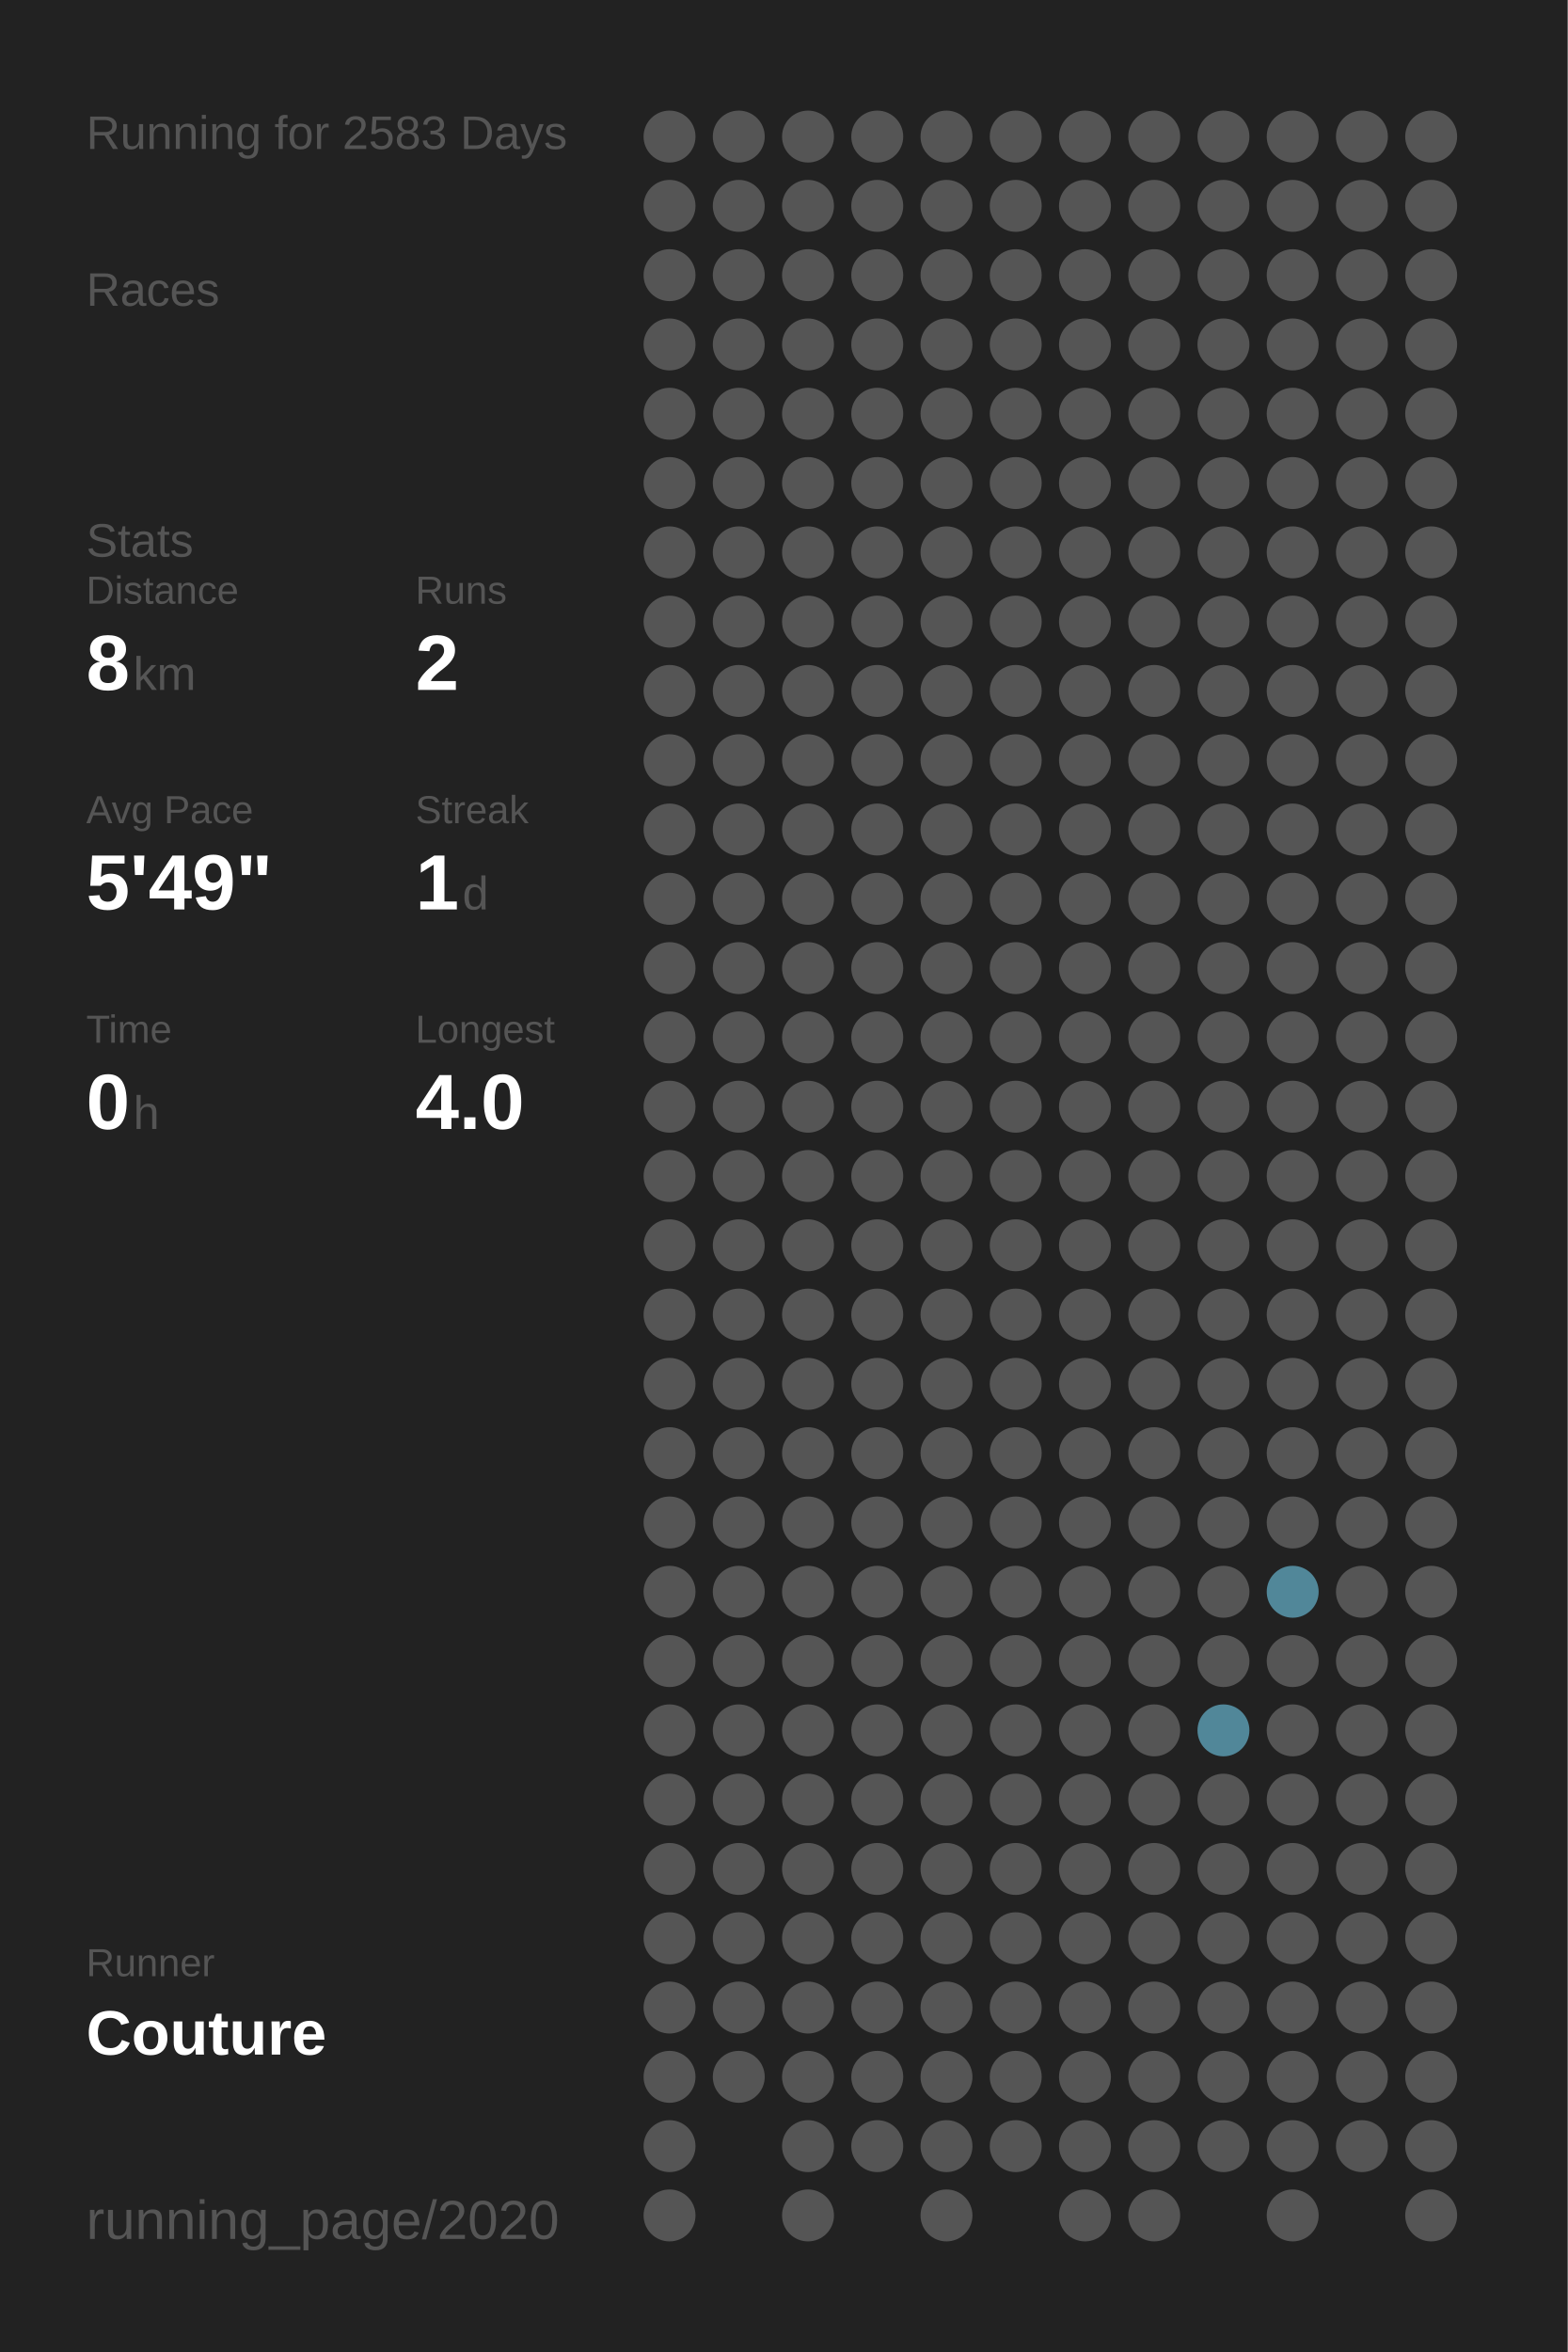
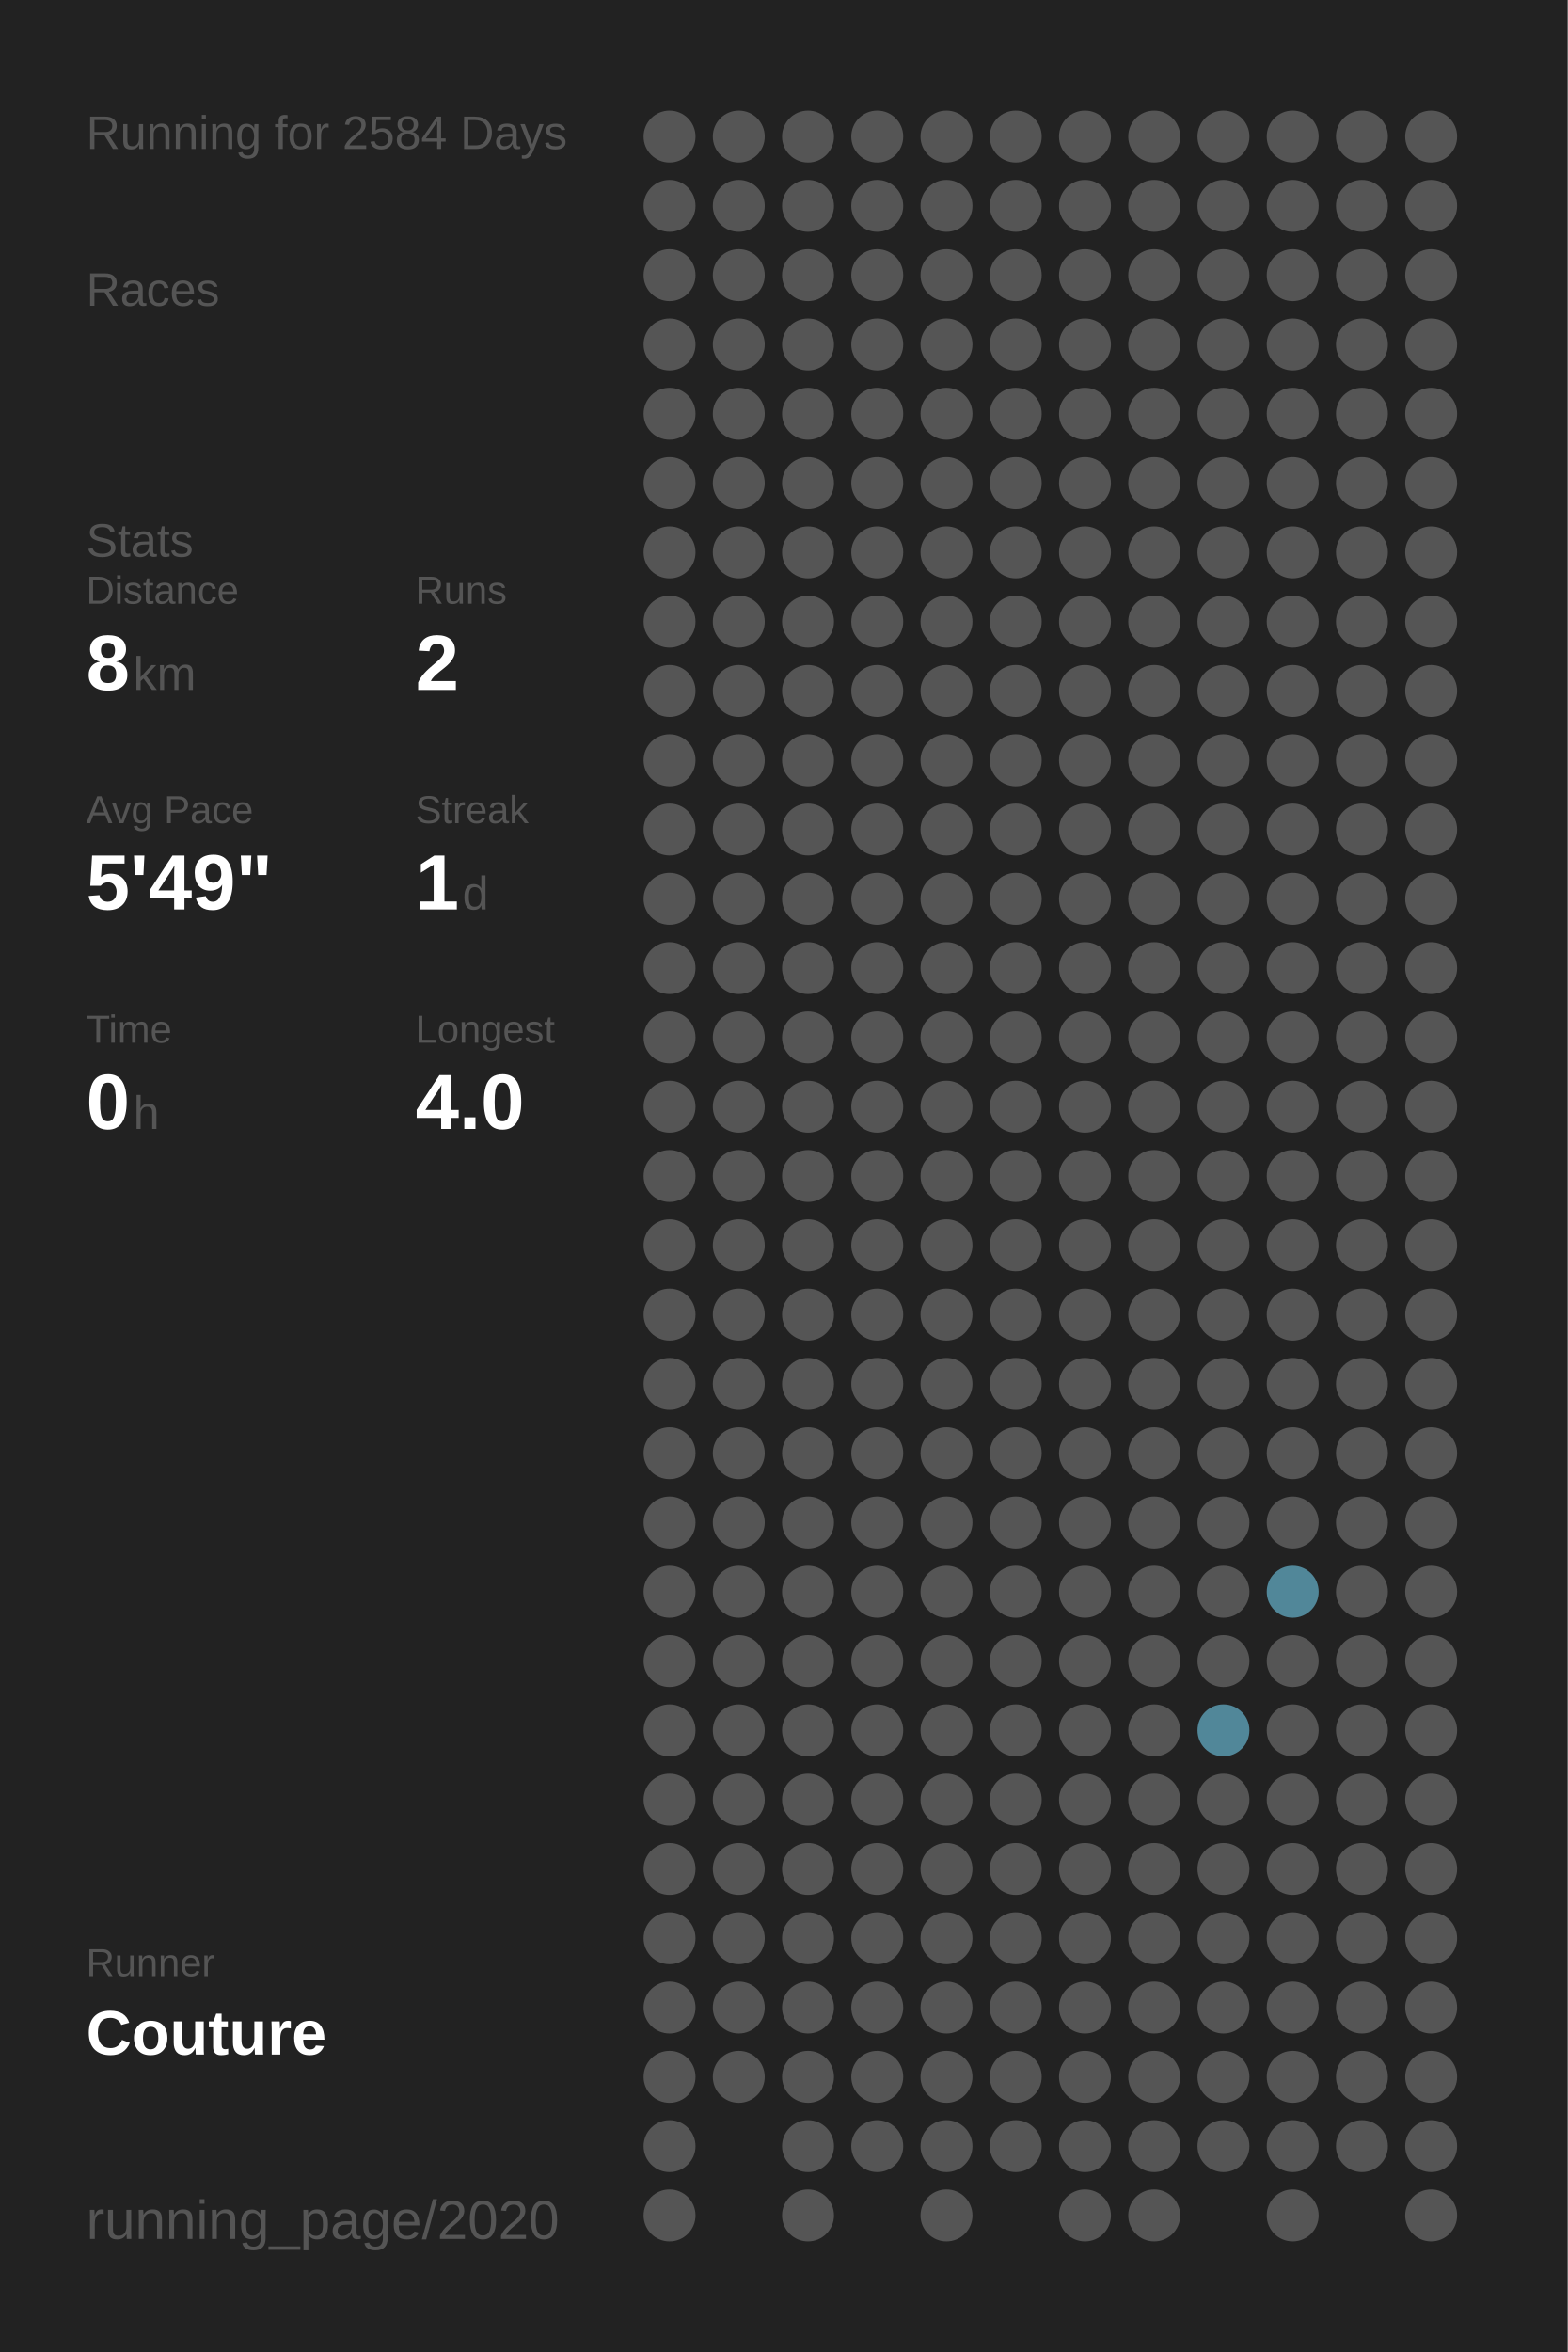
<svg xmlns="http://www.w3.org/2000/svg" baseProfile="full" height="300mm" version="1.1" viewBox="0,0,200,300" width="200mm">
  <defs />
  <rect fill="#222222" height="300" width="200" x="0" y="0" />
-   <text fill="#555555" style="font-size:6px; font-family:Arial;" x="11" y="19">Running for 2583 Days</text>
+   <text fill="#555555" style="font-size:6px; font-family:Arial;" x="11" y="19">Running for 2584 Days</text>
  <text fill="#555555" style="font-size:6px; font-family:Arial;" x="11" y="39">Races</text>
  <text fill="#555555" style="font-size:6px; font-family:Arial;" x="11" y="71">Stats</text>
  <text fill="#555555" style="font-size:5px; font-family:Arial;" x="11" y="77">Distance</text>
  <text fill="#FFFFFF" style="font-size:10px; font-family:Arial; font-weight:bold;" x="11" y="88">8</text>
  <text fill="#555555" style="font-size:6px; font-family:Arial;" x="17" y="88">km</text>
  <text fill="#555555" style="font-size:5px; font-family:Arial;" x="53" y="77">Runs</text>
  <text fill="#FFFFFF" style="font-size:10px; font-family:Arial; font-weight:bold;" x="53" y="88">2</text>
  <text fill="#555555" style="font-size:5px; font-family:Arial;" x="11" y="105">Avg Pace</text>
  <text fill="#FFFFFF" style="font-size:10px; font-family:Arial; font-weight:bold;" x="11" y="116">5'49"</text>
  <text fill="#555555" style="font-size:5px; font-family:Arial;" x="53" y="105">Streak</text>
  <text fill="#FFFFFF" style="font-size:10px; font-family:Arial; font-weight:bold;" x="53" y="116">1</text>
  <text fill="#555555" style="font-size:6px; font-family:Arial;" x="59" y="116">d</text>
  <text fill="#555555" style="font-size:5px; font-family:Arial;" x="11" y="133">Time</text>
  <text fill="#FFFFFF" style="font-size:10px; font-family:Arial; font-weight:bold;" x="11" y="144">0</text>
  <text fill="#555555" style="font-size:6px; font-family:Arial;" x="17" y="144">h</text>
  <text fill="#555555" style="font-size:5px; font-family:Arial;" x="53" y="133">Longest</text>
  <text fill="#FFFFFF" style="font-size:10px; font-family:Arial; font-weight:bold;" x="53" y="144">4.0</text>
  <text fill="#555555" style="font-size:5px; font-family:Arial;" x="11" y="252.065">Runner</text>
  <text fill="#FFFFFF" style="font-size:8px; font-family:Arial; font-weight:bold;" x="11" y="262.065">Couture</text>
  <text fill="#555555" style="font-size:7px; font-family:Arial;" x="11" y="285.581">running_page/2020</text>
  <circle cx="85.417" cy="17.419" fill="#555555" r="3.312" />
  <circle cx="85.417" cy="26.258" fill="#555555" r="3.312" />
  <circle cx="85.417" cy="35.097" fill="#555555" r="3.312" />
  <circle cx="85.417" cy="43.935" fill="#555555" r="3.312" />
  <circle cx="85.417" cy="52.774" fill="#555555" r="3.312" />
  <circle cx="85.417" cy="61.613" fill="#555555" r="3.312" />
  <circle cx="85.417" cy="70.452" fill="#555555" r="3.312" />
  <circle cx="85.417" cy="79.29" fill="#555555" r="3.312" />
  <circle cx="85.417" cy="88.129" fill="#555555" r="3.312" />
  <circle cx="85.417" cy="96.968" fill="#555555" r="3.312" />
  <circle cx="85.417" cy="105.806" fill="#555555" r="3.312" />
  <circle cx="85.417" cy="114.645" fill="#555555" r="3.312" />
  <circle cx="85.417" cy="123.484" fill="#555555" r="3.312" />
  <circle cx="85.417" cy="132.323" fill="#555555" r="3.312" />
  <circle cx="85.417" cy="141.161" fill="#555555" r="3.312" />
  <circle cx="85.417" cy="150" fill="#555555" r="3.312" />
  <circle cx="85.417" cy="158.839" fill="#555555" r="3.312" />
  <circle cx="85.417" cy="167.677" fill="#555555" r="3.312" />
  <circle cx="85.417" cy="176.516" fill="#555555" r="3.312" />
  <circle cx="85.417" cy="185.355" fill="#555555" r="3.312" />
  <circle cx="85.417" cy="194.194" fill="#555555" r="3.312" />
  <circle cx="85.417" cy="203.032" fill="#555555" r="3.312" />
  <circle cx="85.417" cy="211.871" fill="#555555" r="3.312" />
  <circle cx="85.417" cy="220.71" fill="#555555" r="3.312" />
  <circle cx="85.417" cy="229.548" fill="#555555" r="3.312" />
  <circle cx="85.417" cy="238.387" fill="#555555" r="3.312" />
  <circle cx="85.417" cy="247.226" fill="#555555" r="3.312" />
  <circle cx="85.417" cy="256.065" fill="#555555" r="3.312" />
  <circle cx="85.417" cy="264.903" fill="#555555" r="3.312" />
  <circle cx="85.417" cy="273.742" fill="#555555" r="3.312" />
  <circle cx="85.417" cy="282.581" fill="#555555" r="3.312" />
  <circle cx="94.25" cy="17.419" fill="#555555" r="3.312" />
  <circle cx="94.25" cy="26.258" fill="#555555" r="3.312" />
  <circle cx="94.25" cy="35.097" fill="#555555" r="3.312" />
  <circle cx="94.25" cy="43.935" fill="#555555" r="3.312" />
  <circle cx="94.25" cy="52.774" fill="#555555" r="3.312" />
  <circle cx="94.25" cy="61.613" fill="#555555" r="3.312" />
  <circle cx="94.25" cy="70.452" fill="#555555" r="3.312" />
  <circle cx="94.25" cy="79.29" fill="#555555" r="3.312" />
  <circle cx="94.25" cy="88.129" fill="#555555" r="3.312" />
  <circle cx="94.25" cy="96.968" fill="#555555" r="3.312" />
  <circle cx="94.25" cy="105.806" fill="#555555" r="3.312" />
  <circle cx="94.25" cy="114.645" fill="#555555" r="3.312" />
  <circle cx="94.25" cy="123.484" fill="#555555" r="3.312" />
  <circle cx="94.25" cy="132.323" fill="#555555" r="3.312" />
  <circle cx="94.25" cy="141.161" fill="#555555" r="3.312" />
  <circle cx="94.25" cy="150" fill="#555555" r="3.312" />
  <circle cx="94.25" cy="158.839" fill="#555555" r="3.312" />
  <circle cx="94.25" cy="167.677" fill="#555555" r="3.312" />
  <circle cx="94.25" cy="176.516" fill="#555555" r="3.312" />
  <circle cx="94.25" cy="185.355" fill="#555555" r="3.312" />
  <circle cx="94.25" cy="194.194" fill="#555555" r="3.312" />
  <circle cx="94.25" cy="203.032" fill="#555555" r="3.312" />
  <circle cx="94.25" cy="211.871" fill="#555555" r="3.312" />
  <circle cx="94.25" cy="220.71" fill="#555555" r="3.312" />
  <circle cx="94.25" cy="229.548" fill="#555555" r="3.312" />
  <circle cx="94.25" cy="238.387" fill="#555555" r="3.312" />
  <circle cx="94.25" cy="247.226" fill="#555555" r="3.312" />
  <circle cx="94.25" cy="256.065" fill="#555555" r="3.312" />
  <circle cx="94.25" cy="264.903" fill="#555555" r="3.312" />
  <circle cx="103.083" cy="17.419" fill="#555555" r="3.312" />
  <circle cx="103.083" cy="26.258" fill="#555555" r="3.312" />
  <circle cx="103.083" cy="35.097" fill="#555555" r="3.312" />
  <circle cx="103.083" cy="43.935" fill="#555555" r="3.312" />
  <circle cx="103.083" cy="52.774" fill="#555555" r="3.312" />
  <circle cx="103.083" cy="61.613" fill="#555555" r="3.312" />
  <circle cx="103.083" cy="70.452" fill="#555555" r="3.312" />
  <circle cx="103.083" cy="79.29" fill="#555555" r="3.312" />
  <circle cx="103.083" cy="88.129" fill="#555555" r="3.312" />
  <circle cx="103.083" cy="96.968" fill="#555555" r="3.312" />
  <circle cx="103.083" cy="105.806" fill="#555555" r="3.312" />
  <circle cx="103.083" cy="114.645" fill="#555555" r="3.312" />
  <circle cx="103.083" cy="123.484" fill="#555555" r="3.312" />
  <circle cx="103.083" cy="132.323" fill="#555555" r="3.312" />
  <circle cx="103.083" cy="141.161" fill="#555555" r="3.312" />
  <circle cx="103.083" cy="150" fill="#555555" r="3.312" />
  <circle cx="103.083" cy="158.839" fill="#555555" r="3.312" />
  <circle cx="103.083" cy="167.677" fill="#555555" r="3.312" />
  <circle cx="103.083" cy="176.516" fill="#555555" r="3.312" />
  <circle cx="103.083" cy="185.355" fill="#555555" r="3.312" />
  <circle cx="103.083" cy="194.194" fill="#555555" r="3.312" />
  <circle cx="103.083" cy="203.032" fill="#555555" r="3.312" />
  <circle cx="103.083" cy="211.871" fill="#555555" r="3.312" />
  <circle cx="103.083" cy="220.71" fill="#555555" r="3.312" />
  <circle cx="103.083" cy="229.548" fill="#555555" r="3.312" />
  <circle cx="103.083" cy="238.387" fill="#555555" r="3.312" />
  <circle cx="103.083" cy="247.226" fill="#555555" r="3.312" />
  <circle cx="103.083" cy="256.065" fill="#555555" r="3.312" />
  <circle cx="103.083" cy="264.903" fill="#555555" r="3.312" />
  <circle cx="103.083" cy="273.742" fill="#555555" r="3.312" />
  <circle cx="103.083" cy="282.581" fill="#555555" r="3.312" />
  <circle cx="111.917" cy="17.419" fill="#555555" r="3.312" />
  <circle cx="111.917" cy="26.258" fill="#555555" r="3.312" />
  <circle cx="111.917" cy="35.097" fill="#555555" r="3.312" />
  <circle cx="111.917" cy="43.935" fill="#555555" r="3.312" />
  <circle cx="111.917" cy="52.774" fill="#555555" r="3.312" />
  <circle cx="111.917" cy="61.613" fill="#555555" r="3.312" />
  <circle cx="111.917" cy="70.452" fill="#555555" r="3.312" />
  <circle cx="111.917" cy="79.29" fill="#555555" r="3.312" />
  <circle cx="111.917" cy="88.129" fill="#555555" r="3.312" />
  <circle cx="111.917" cy="96.968" fill="#555555" r="3.312" />
  <circle cx="111.917" cy="105.806" fill="#555555" r="3.312" />
  <circle cx="111.917" cy="114.645" fill="#555555" r="3.312" />
  <circle cx="111.917" cy="123.484" fill="#555555" r="3.312" />
  <circle cx="111.917" cy="132.323" fill="#555555" r="3.312" />
  <circle cx="111.917" cy="141.161" fill="#555555" r="3.312" />
  <circle cx="111.917" cy="150" fill="#555555" r="3.312" />
  <circle cx="111.917" cy="158.839" fill="#555555" r="3.312" />
  <circle cx="111.917" cy="167.677" fill="#555555" r="3.312" />
  <circle cx="111.917" cy="176.516" fill="#555555" r="3.312" />
  <circle cx="111.917" cy="185.355" fill="#555555" r="3.312" />
  <circle cx="111.917" cy="194.194" fill="#555555" r="3.312" />
  <circle cx="111.917" cy="203.032" fill="#555555" r="3.312" />
  <circle cx="111.917" cy="211.871" fill="#555555" r="3.312" />
  <circle cx="111.917" cy="220.71" fill="#555555" r="3.312" />
  <circle cx="111.917" cy="229.548" fill="#555555" r="3.312" />
  <circle cx="111.917" cy="238.387" fill="#555555" r="3.312" />
  <circle cx="111.917" cy="247.226" fill="#555555" r="3.312" />
  <circle cx="111.917" cy="256.065" fill="#555555" r="3.312" />
  <circle cx="111.917" cy="264.903" fill="#555555" r="3.312" />
  <circle cx="111.917" cy="273.742" fill="#555555" r="3.312" />
  <circle cx="120.75" cy="17.419" fill="#555555" r="3.312" />
  <circle cx="120.75" cy="26.258" fill="#555555" r="3.312" />
  <circle cx="120.75" cy="35.097" fill="#555555" r="3.312" />
  <circle cx="120.75" cy="43.935" fill="#555555" r="3.312" />
  <circle cx="120.75" cy="52.774" fill="#555555" r="3.312" />
  <circle cx="120.75" cy="61.613" fill="#555555" r="3.312" />
  <circle cx="120.75" cy="70.452" fill="#555555" r="3.312" />
  <circle cx="120.75" cy="79.29" fill="#555555" r="3.312" />
  <circle cx="120.75" cy="88.129" fill="#555555" r="3.312" />
  <circle cx="120.75" cy="96.968" fill="#555555" r="3.312" />
  <circle cx="120.75" cy="105.806" fill="#555555" r="3.312" />
  <circle cx="120.75" cy="114.645" fill="#555555" r="3.312" />
  <circle cx="120.75" cy="123.484" fill="#555555" r="3.312" />
  <circle cx="120.75" cy="132.323" fill="#555555" r="3.312" />
  <circle cx="120.75" cy="141.161" fill="#555555" r="3.312" />
  <circle cx="120.75" cy="150" fill="#555555" r="3.312" />
  <circle cx="120.75" cy="158.839" fill="#555555" r="3.312" />
  <circle cx="120.75" cy="167.677" fill="#555555" r="3.312" />
  <circle cx="120.75" cy="176.516" fill="#555555" r="3.312" />
  <circle cx="120.75" cy="185.355" fill="#555555" r="3.312" />
  <circle cx="120.75" cy="194.194" fill="#555555" r="3.312" />
  <circle cx="120.75" cy="203.032" fill="#555555" r="3.312" />
  <circle cx="120.75" cy="211.871" fill="#555555" r="3.312" />
  <circle cx="120.75" cy="220.71" fill="#555555" r="3.312" />
  <circle cx="120.75" cy="229.548" fill="#555555" r="3.312" />
  <circle cx="120.75" cy="238.387" fill="#555555" r="3.312" />
  <circle cx="120.75" cy="247.226" fill="#555555" r="3.312" />
  <circle cx="120.75" cy="256.065" fill="#555555" r="3.312" />
  <circle cx="120.75" cy="264.903" fill="#555555" r="3.312" />
  <circle cx="120.75" cy="273.742" fill="#555555" r="3.312" />
  <circle cx="120.75" cy="282.581" fill="#555555" r="3.312" />
  <circle cx="129.583" cy="17.419" fill="#555555" r="3.312" />
  <circle cx="129.583" cy="26.258" fill="#555555" r="3.312" />
  <circle cx="129.583" cy="35.097" fill="#555555" r="3.312" />
  <circle cx="129.583" cy="43.935" fill="#555555" r="3.312" />
  <circle cx="129.583" cy="52.774" fill="#555555" r="3.312" />
  <circle cx="129.583" cy="61.613" fill="#555555" r="3.312" />
  <circle cx="129.583" cy="70.452" fill="#555555" r="3.312" />
  <circle cx="129.583" cy="79.29" fill="#555555" r="3.312" />
  <circle cx="129.583" cy="88.129" fill="#555555" r="3.312" />
  <circle cx="129.583" cy="96.968" fill="#555555" r="3.312" />
  <circle cx="129.583" cy="105.806" fill="#555555" r="3.312" />
  <circle cx="129.583" cy="114.645" fill="#555555" r="3.312" />
  <circle cx="129.583" cy="123.484" fill="#555555" r="3.312" />
  <circle cx="129.583" cy="132.323" fill="#555555" r="3.312" />
  <circle cx="129.583" cy="141.161" fill="#555555" r="3.312" />
  <circle cx="129.583" cy="150" fill="#555555" r="3.312" />
  <circle cx="129.583" cy="158.839" fill="#555555" r="3.312" />
  <circle cx="129.583" cy="167.677" fill="#555555" r="3.312" />
  <circle cx="129.583" cy="176.516" fill="#555555" r="3.312" />
  <circle cx="129.583" cy="185.355" fill="#555555" r="3.312" />
  <circle cx="129.583" cy="194.194" fill="#555555" r="3.312" />
  <circle cx="129.583" cy="203.032" fill="#555555" r="3.312" />
  <circle cx="129.583" cy="211.871" fill="#555555" r="3.312" />
  <circle cx="129.583" cy="220.71" fill="#555555" r="3.312" />
  <circle cx="129.583" cy="229.548" fill="#555555" r="3.312" />
  <circle cx="129.583" cy="238.387" fill="#555555" r="3.312" />
  <circle cx="129.583" cy="247.226" fill="#555555" r="3.312" />
  <circle cx="129.583" cy="256.065" fill="#555555" r="3.312" />
  <circle cx="129.583" cy="264.903" fill="#555555" r="3.312" />
  <circle cx="129.583" cy="273.742" fill="#555555" r="3.312" />
  <circle cx="138.417" cy="17.419" fill="#555555" r="3.312" />
  <circle cx="138.417" cy="26.258" fill="#555555" r="3.312" />
  <circle cx="138.417" cy="35.097" fill="#555555" r="3.312" />
  <circle cx="138.417" cy="43.935" fill="#555555" r="3.312" />
  <circle cx="138.417" cy="52.774" fill="#555555" r="3.312" />
  <circle cx="138.417" cy="61.613" fill="#555555" r="3.312" />
  <circle cx="138.417" cy="70.452" fill="#555555" r="3.312" />
  <circle cx="138.417" cy="79.29" fill="#555555" r="3.312" />
  <circle cx="138.417" cy="88.129" fill="#555555" r="3.312" />
  <circle cx="138.417" cy="96.968" fill="#555555" r="3.312" />
  <circle cx="138.417" cy="105.806" fill="#555555" r="3.312" />
  <circle cx="138.417" cy="114.645" fill="#555555" r="3.312" />
  <circle cx="138.417" cy="123.484" fill="#555555" r="3.312" />
  <circle cx="138.417" cy="132.323" fill="#555555" r="3.312" />
  <circle cx="138.417" cy="141.161" fill="#555555" r="3.312" />
  <circle cx="138.417" cy="150" fill="#555555" r="3.312" />
  <circle cx="138.417" cy="158.839" fill="#555555" r="3.312" />
  <circle cx="138.417" cy="167.677" fill="#555555" r="3.312" />
  <circle cx="138.417" cy="176.516" fill="#555555" r="3.312" />
  <circle cx="138.417" cy="185.355" fill="#555555" r="3.312" />
  <circle cx="138.417" cy="194.194" fill="#555555" r="3.312" />
  <circle cx="138.417" cy="203.032" fill="#555555" r="3.312" />
  <circle cx="138.417" cy="211.871" fill="#555555" r="3.312" />
  <circle cx="138.417" cy="220.71" fill="#555555" r="3.312" />
  <circle cx="138.417" cy="229.548" fill="#555555" r="3.312" />
  <circle cx="138.417" cy="238.387" fill="#555555" r="3.312" />
  <circle cx="138.417" cy="247.226" fill="#555555" r="3.312" />
  <circle cx="138.417" cy="256.065" fill="#555555" r="3.312" />
  <circle cx="138.417" cy="264.903" fill="#555555" r="3.312" />
  <circle cx="138.417" cy="273.742" fill="#555555" r="3.312" />
  <circle cx="138.417" cy="282.581" fill="#555555" r="3.312" />
  <circle cx="147.25" cy="17.419" fill="#555555" r="3.312" />
  <circle cx="147.25" cy="26.258" fill="#555555" r="3.312" />
  <circle cx="147.25" cy="35.097" fill="#555555" r="3.312" />
  <circle cx="147.25" cy="43.935" fill="#555555" r="3.312" />
  <circle cx="147.25" cy="52.774" fill="#555555" r="3.312" />
  <circle cx="147.25" cy="61.613" fill="#555555" r="3.312" />
  <circle cx="147.25" cy="70.452" fill="#555555" r="3.312" />
  <circle cx="147.25" cy="79.29" fill="#555555" r="3.312" />
  <circle cx="147.25" cy="88.129" fill="#555555" r="3.312" />
  <circle cx="147.25" cy="96.968" fill="#555555" r="3.312" />
  <circle cx="147.25" cy="105.806" fill="#555555" r="3.312" />
  <circle cx="147.25" cy="114.645" fill="#555555" r="3.312" />
  <circle cx="147.25" cy="123.484" fill="#555555" r="3.312" />
  <circle cx="147.25" cy="132.323" fill="#555555" r="3.312" />
  <circle cx="147.25" cy="141.161" fill="#555555" r="3.312" />
  <circle cx="147.25" cy="150" fill="#555555" r="3.312" />
  <circle cx="147.25" cy="158.839" fill="#555555" r="3.312" />
  <circle cx="147.25" cy="167.677" fill="#555555" r="3.312" />
  <circle cx="147.25" cy="176.516" fill="#555555" r="3.312" />
  <circle cx="147.25" cy="185.355" fill="#555555" r="3.312" />
  <circle cx="147.25" cy="194.194" fill="#555555" r="3.312" />
  <circle cx="147.25" cy="203.032" fill="#555555" r="3.312" />
  <circle cx="147.25" cy="211.871" fill="#555555" r="3.312" />
  <circle cx="147.25" cy="220.71" fill="#555555" r="3.312" />
  <circle cx="147.25" cy="229.548" fill="#555555" r="3.312" />
  <circle cx="147.25" cy="238.387" fill="#555555" r="3.312" />
  <circle cx="147.25" cy="247.226" fill="#555555" r="3.312" />
  <circle cx="147.25" cy="256.065" fill="#555555" r="3.312" />
  <circle cx="147.25" cy="264.903" fill="#555555" r="3.312" />
  <circle cx="147.25" cy="273.742" fill="#555555" r="3.312" />
  <circle cx="147.25" cy="282.581" fill="#555555" r="3.312" />
  <circle cx="156.083" cy="17.419" fill="#555555" r="3.312" />
  <circle cx="156.083" cy="26.258" fill="#555555" r="3.312" />
  <circle cx="156.083" cy="35.097" fill="#555555" r="3.312" />
  <circle cx="156.083" cy="43.935" fill="#555555" r="3.312" />
  <circle cx="156.083" cy="52.774" fill="#555555" r="3.312" />
  <circle cx="156.083" cy="61.613" fill="#555555" r="3.312" />
  <circle cx="156.083" cy="70.452" fill="#555555" r="3.312" />
  <circle cx="156.083" cy="79.29" fill="#555555" r="3.312" />
  <circle cx="156.083" cy="88.129" fill="#555555" r="3.312" />
  <circle cx="156.083" cy="96.968" fill="#555555" r="3.312" />
  <circle cx="156.083" cy="105.806" fill="#555555" r="3.312" />
  <circle cx="156.083" cy="114.645" fill="#555555" r="3.312" />
  <circle cx="156.083" cy="123.484" fill="#555555" r="3.312" />
  <circle cx="156.083" cy="132.323" fill="#555555" r="3.312" />
  <circle cx="156.083" cy="141.161" fill="#555555" r="3.312" />
  <circle cx="156.083" cy="150" fill="#555555" r="3.312" />
  <circle cx="156.083" cy="158.839" fill="#555555" r="3.312" />
  <circle cx="156.083" cy="167.677" fill="#555555" r="3.312" />
  <circle cx="156.083" cy="176.516" fill="#555555" r="3.312" />
  <circle cx="156.083" cy="185.355" fill="#555555" r="3.312" />
  <circle cx="156.083" cy="194.194" fill="#555555" r="3.312" />
  <circle cx="156.083" cy="203.032" fill="#555555" r="3.312" />
  <circle cx="156.083" cy="211.871" fill="#555555" r="3.312" />
  <circle cx="156.083" cy="220.71" fill="#518799" r="3.312" />
  <circle cx="156.083" cy="229.548" fill="#555555" r="3.312" />
  <circle cx="156.083" cy="238.387" fill="#555555" r="3.312" />
  <circle cx="156.083" cy="247.226" fill="#555555" r="3.312" />
  <circle cx="156.083" cy="256.065" fill="#555555" r="3.312" />
  <circle cx="156.083" cy="264.903" fill="#555555" r="3.312" />
  <circle cx="156.083" cy="273.742" fill="#555555" r="3.312" />
  <circle cx="164.917" cy="17.419" fill="#555555" r="3.312" />
  <circle cx="164.917" cy="26.258" fill="#555555" r="3.312" />
  <circle cx="164.917" cy="35.097" fill="#555555" r="3.312" />
  <circle cx="164.917" cy="43.935" fill="#555555" r="3.312" />
  <circle cx="164.917" cy="52.774" fill="#555555" r="3.312" />
  <circle cx="164.917" cy="61.613" fill="#555555" r="3.312" />
  <circle cx="164.917" cy="70.452" fill="#555555" r="3.312" />
  <circle cx="164.917" cy="79.29" fill="#555555" r="3.312" />
  <circle cx="164.917" cy="88.129" fill="#555555" r="3.312" />
  <circle cx="164.917" cy="96.968" fill="#555555" r="3.312" />
  <circle cx="164.917" cy="105.806" fill="#555555" r="3.312" />
  <circle cx="164.917" cy="114.645" fill="#555555" r="3.312" />
  <circle cx="164.917" cy="123.484" fill="#555555" r="3.312" />
  <circle cx="164.917" cy="132.323" fill="#555555" r="3.312" />
  <circle cx="164.917" cy="141.161" fill="#555555" r="3.312" />
  <circle cx="164.917" cy="150" fill="#555555" r="3.312" />
  <circle cx="164.917" cy="158.839" fill="#555555" r="3.312" />
  <circle cx="164.917" cy="167.677" fill="#555555" r="3.312" />
  <circle cx="164.917" cy="176.516" fill="#555555" r="3.312" />
  <circle cx="164.917" cy="185.355" fill="#555555" r="3.312" />
  <circle cx="164.917" cy="194.194" fill="#555555" r="3.312" />
  <circle cx="164.917" cy="203.032" fill="#518799" r="3.312" />
  <circle cx="164.917" cy="211.871" fill="#555555" r="3.312" />
  <circle cx="164.917" cy="220.71" fill="#555555" r="3.312" />
  <circle cx="164.917" cy="229.548" fill="#555555" r="3.312" />
  <circle cx="164.917" cy="238.387" fill="#555555" r="3.312" />
  <circle cx="164.917" cy="247.226" fill="#555555" r="3.312" />
  <circle cx="164.917" cy="256.065" fill="#555555" r="3.312" />
  <circle cx="164.917" cy="264.903" fill="#555555" r="3.312" />
  <circle cx="164.917" cy="273.742" fill="#555555" r="3.312" />
  <circle cx="164.917" cy="282.581" fill="#555555" r="3.312" />
  <circle cx="173.75" cy="17.419" fill="#555555" r="3.312" />
  <circle cx="173.75" cy="26.258" fill="#555555" r="3.312" />
  <circle cx="173.75" cy="35.097" fill="#555555" r="3.312" />
  <circle cx="173.75" cy="43.935" fill="#555555" r="3.312" />
  <circle cx="173.75" cy="52.774" fill="#555555" r="3.312" />
  <circle cx="173.75" cy="61.613" fill="#555555" r="3.312" />
  <circle cx="173.75" cy="70.452" fill="#555555" r="3.312" />
  <circle cx="173.75" cy="79.29" fill="#555555" r="3.312" />
  <circle cx="173.75" cy="88.129" fill="#555555" r="3.312" />
  <circle cx="173.75" cy="96.968" fill="#555555" r="3.312" />
  <circle cx="173.75" cy="105.806" fill="#555555" r="3.312" />
  <circle cx="173.75" cy="114.645" fill="#555555" r="3.312" />
  <circle cx="173.75" cy="123.484" fill="#555555" r="3.312" />
  <circle cx="173.75" cy="132.323" fill="#555555" r="3.312" />
  <circle cx="173.75" cy="141.161" fill="#555555" r="3.312" />
  <circle cx="173.75" cy="150" fill="#555555" r="3.312" />
  <circle cx="173.75" cy="158.839" fill="#555555" r="3.312" />
  <circle cx="173.75" cy="167.677" fill="#555555" r="3.312" />
  <circle cx="173.75" cy="176.516" fill="#555555" r="3.312" />
  <circle cx="173.75" cy="185.355" fill="#555555" r="3.312" />
  <circle cx="173.75" cy="194.194" fill="#555555" r="3.312" />
  <circle cx="173.75" cy="203.032" fill="#555555" r="3.312" />
  <circle cx="173.75" cy="211.871" fill="#555555" r="3.312" />
  <circle cx="173.75" cy="220.71" fill="#555555" r="3.312" />
  <circle cx="173.75" cy="229.548" fill="#555555" r="3.312" />
  <circle cx="173.75" cy="238.387" fill="#555555" r="3.312" />
  <circle cx="173.75" cy="247.226" fill="#555555" r="3.312" />
  <circle cx="173.75" cy="256.065" fill="#555555" r="3.312" />
  <circle cx="173.75" cy="264.903" fill="#555555" r="3.312" />
  <circle cx="173.75" cy="273.742" fill="#555555" r="3.312" />
  <circle cx="182.583" cy="17.419" fill="#555555" r="3.312" />
  <circle cx="182.583" cy="26.258" fill="#555555" r="3.312" />
  <circle cx="182.583" cy="35.097" fill="#555555" r="3.312" />
  <circle cx="182.583" cy="43.935" fill="#555555" r="3.312" />
  <circle cx="182.583" cy="52.774" fill="#555555" r="3.312" />
  <circle cx="182.583" cy="61.613" fill="#555555" r="3.312" />
  <circle cx="182.583" cy="70.452" fill="#555555" r="3.312" />
  <circle cx="182.583" cy="79.29" fill="#555555" r="3.312" />
  <circle cx="182.583" cy="88.129" fill="#555555" r="3.312" />
  <circle cx="182.583" cy="96.968" fill="#555555" r="3.312" />
  <circle cx="182.583" cy="105.806" fill="#555555" r="3.312" />
  <circle cx="182.583" cy="114.645" fill="#555555" r="3.312" />
  <circle cx="182.583" cy="123.484" fill="#555555" r="3.312" />
  <circle cx="182.583" cy="132.323" fill="#555555" r="3.312" />
  <circle cx="182.583" cy="141.161" fill="#555555" r="3.312" />
  <circle cx="182.583" cy="150" fill="#555555" r="3.312" />
  <circle cx="182.583" cy="158.839" fill="#555555" r="3.312" />
  <circle cx="182.583" cy="167.677" fill="#555555" r="3.312" />
  <circle cx="182.583" cy="176.516" fill="#555555" r="3.312" />
  <circle cx="182.583" cy="185.355" fill="#555555" r="3.312" />
  <circle cx="182.583" cy="194.194" fill="#555555" r="3.312" />
  <circle cx="182.583" cy="203.032" fill="#555555" r="3.312" />
  <circle cx="182.583" cy="211.871" fill="#555555" r="3.312" />
  <circle cx="182.583" cy="220.71" fill="#555555" r="3.312" />
  <circle cx="182.583" cy="229.548" fill="#555555" r="3.312" />
  <circle cx="182.583" cy="238.387" fill="#555555" r="3.312" />
  <circle cx="182.583" cy="247.226" fill="#555555" r="3.312" />
  <circle cx="182.583" cy="256.065" fill="#555555" r="3.312" />
  <circle cx="182.583" cy="264.903" fill="#555555" r="3.312" />
  <circle cx="182.583" cy="273.742" fill="#555555" r="3.312" />
  <circle cx="182.583" cy="282.581" fill="#555555" r="3.312" />
</svg>
